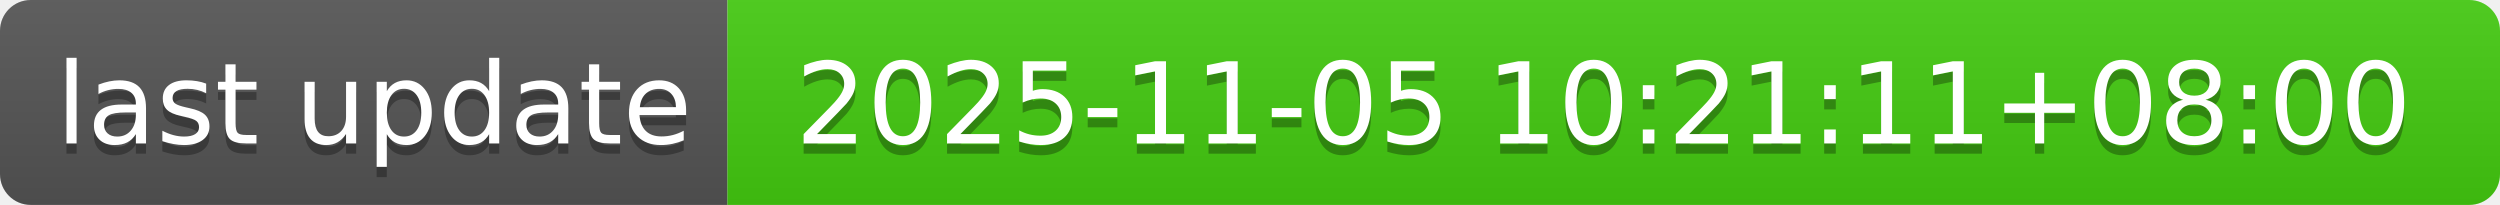
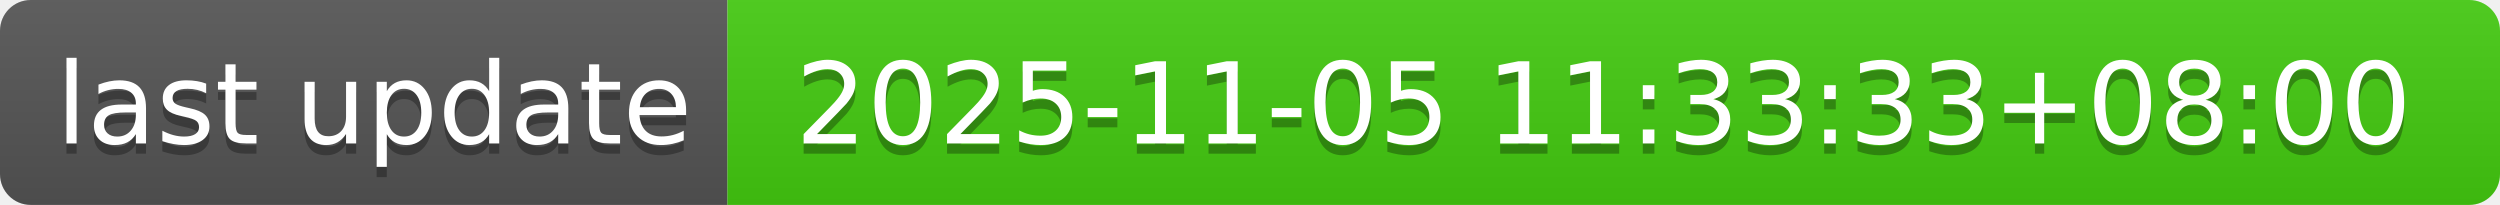
- <svg xmlns="http://www.w3.org/2000/svg" width="244" height="20" role="img" aria-label="last update: 2025-11-05 10:21:11+08:00">
+ <svg xmlns="http://www.w3.org/2000/svg" width="244" height="20" role="img" aria-label="last update: 2025-11-05 11:33:33+08:00">
  <linearGradient id="s" x2="0" y2="100%">
    <stop offset="0" stop-color="#bbb" stop-opacity=".1" />
    <stop offset="1" stop-opacity=".1" />
  </linearGradient>
  <clipPath id="r">
    <rect width="244" height="20" rx="3" fill="#fff" />
  </clipPath>
  <g clip-path="url(#r)">
    <rect width="71" height="20" fill="#555" />
    <rect x="71" width="173" height="20" fill="#4c1" />
    <rect width="244" height="20" fill="url(#s)" />
  </g>
  <g fill="#fff" text-anchor="middle" font-family="Verdana,Geneva,DejaVu Sans,sans-serif" text-rendering="geometricPrecision" font-size="110">
    <text aria-hidden="true" x="365" y="150" fill="#010101" fill-opacity=".3" transform="scale(.1)" textLength="610">last update</text>
    <text x="365" y="140" transform="scale(.1)" fill="#fff" textLength="610">last update</text>
-     <text aria-hidden="true" x="1565" y="150" fill="#010101" fill-opacity=".3" transform="scale(.1)" textLength="1630">2025-11-05 10:21:11+08:00</text>
-     <text x="1565" y="140" transform="scale(.1)" fill="#fff" textLength="1630">2025-11-05 10:21:11+08:00</text>
+     <text aria-hidden="true" x="1565" y="150" fill="#010101" fill-opacity=".3" transform="scale(.1)" textLength="1630">2025-11-05 11:33:33+08:00</text>
+     <text x="1565" y="140" transform="scale(.1)" fill="#fff" textLength="1630">2025-11-05 11:33:33+08:00</text>
  </g>
</svg>
